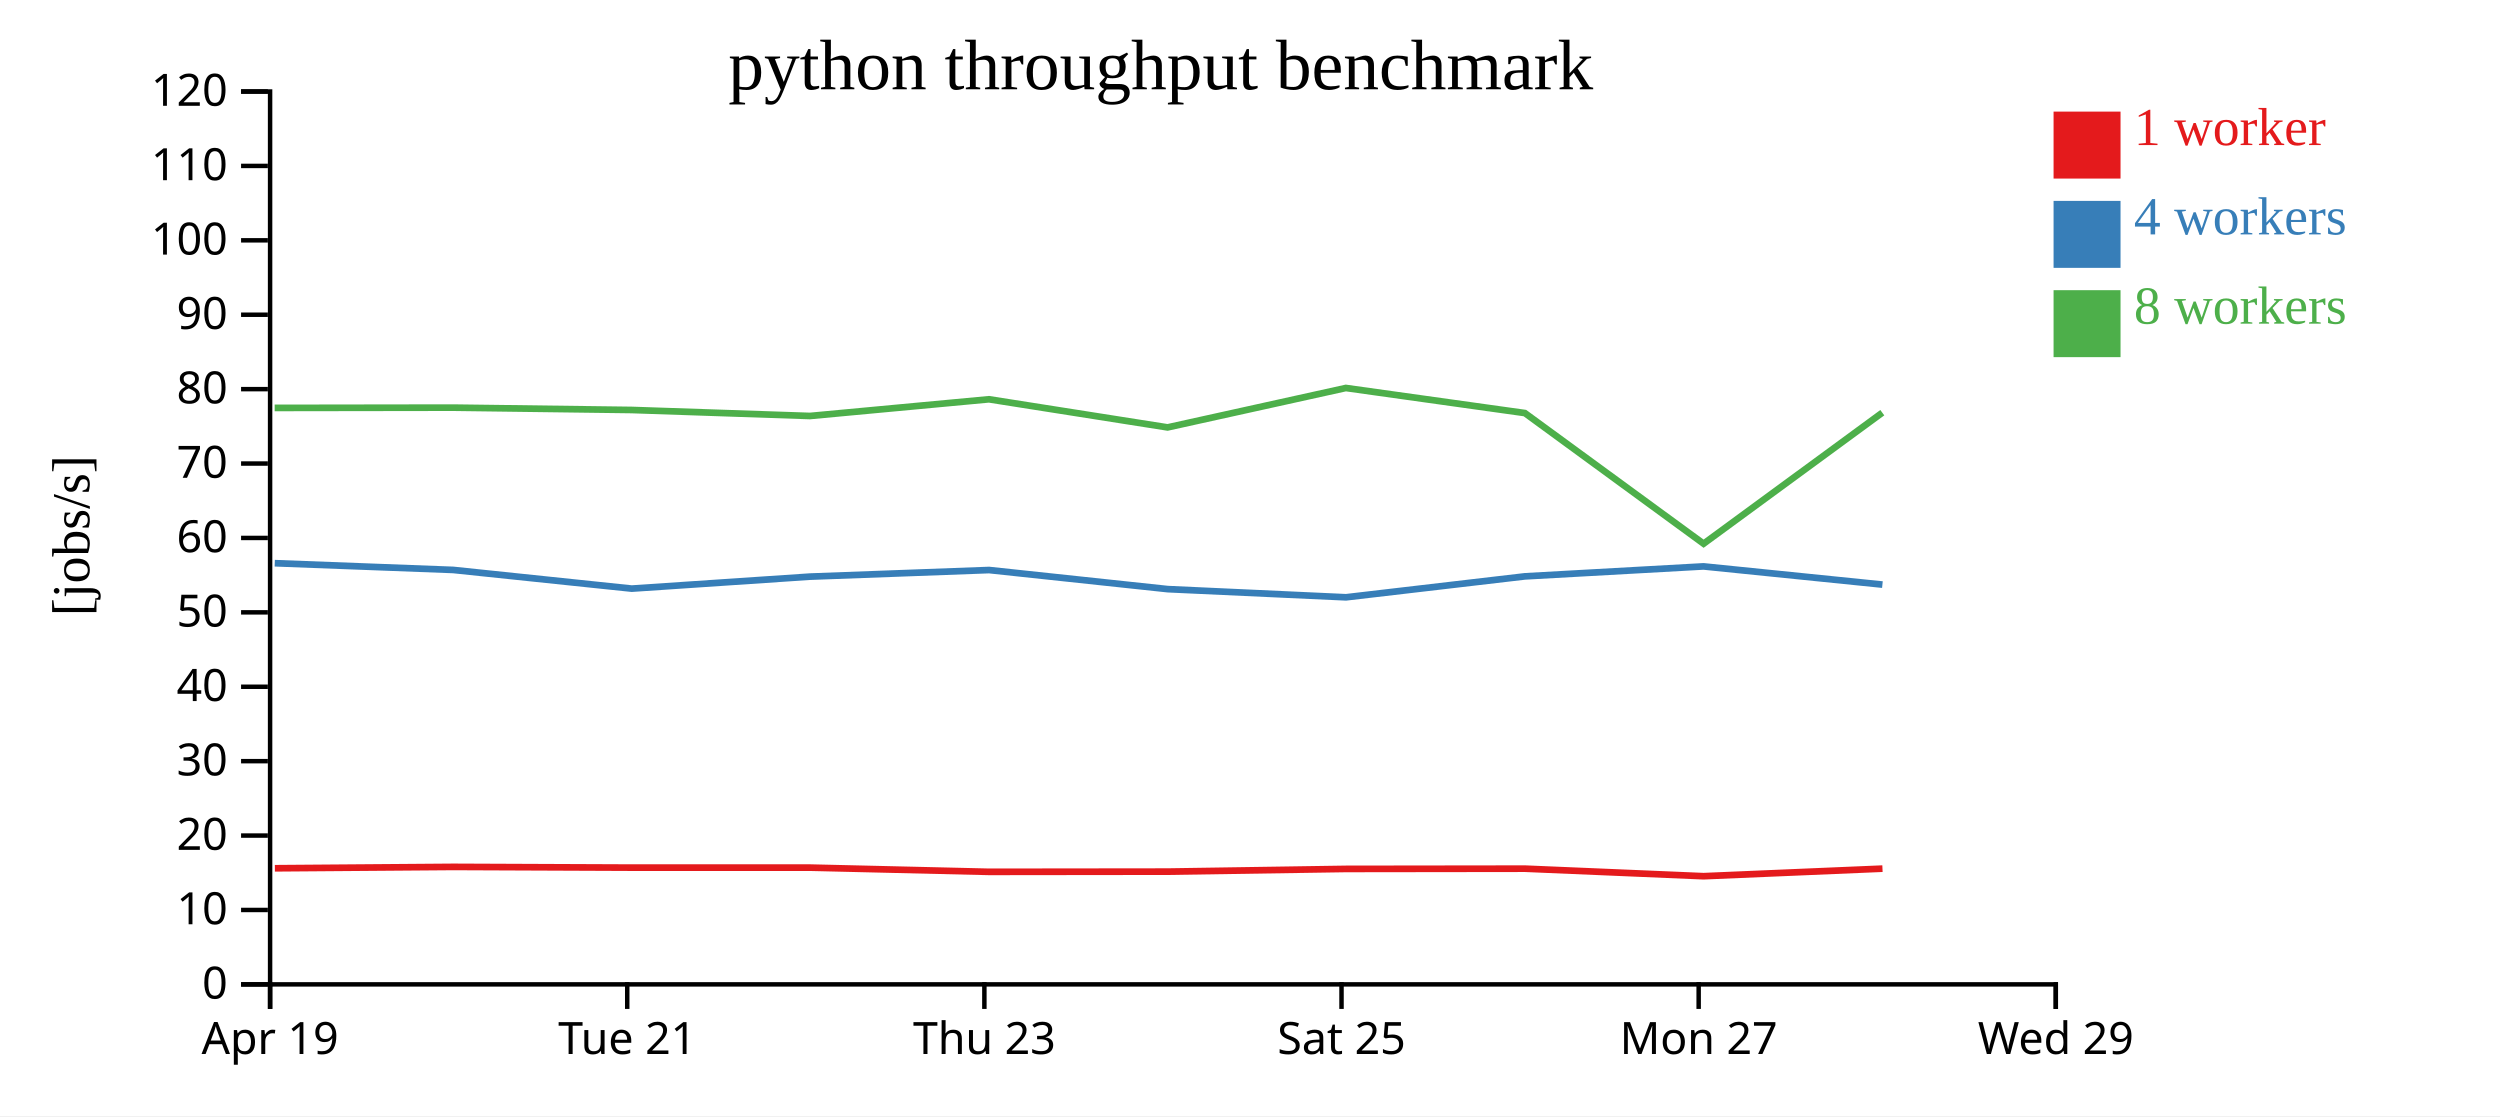
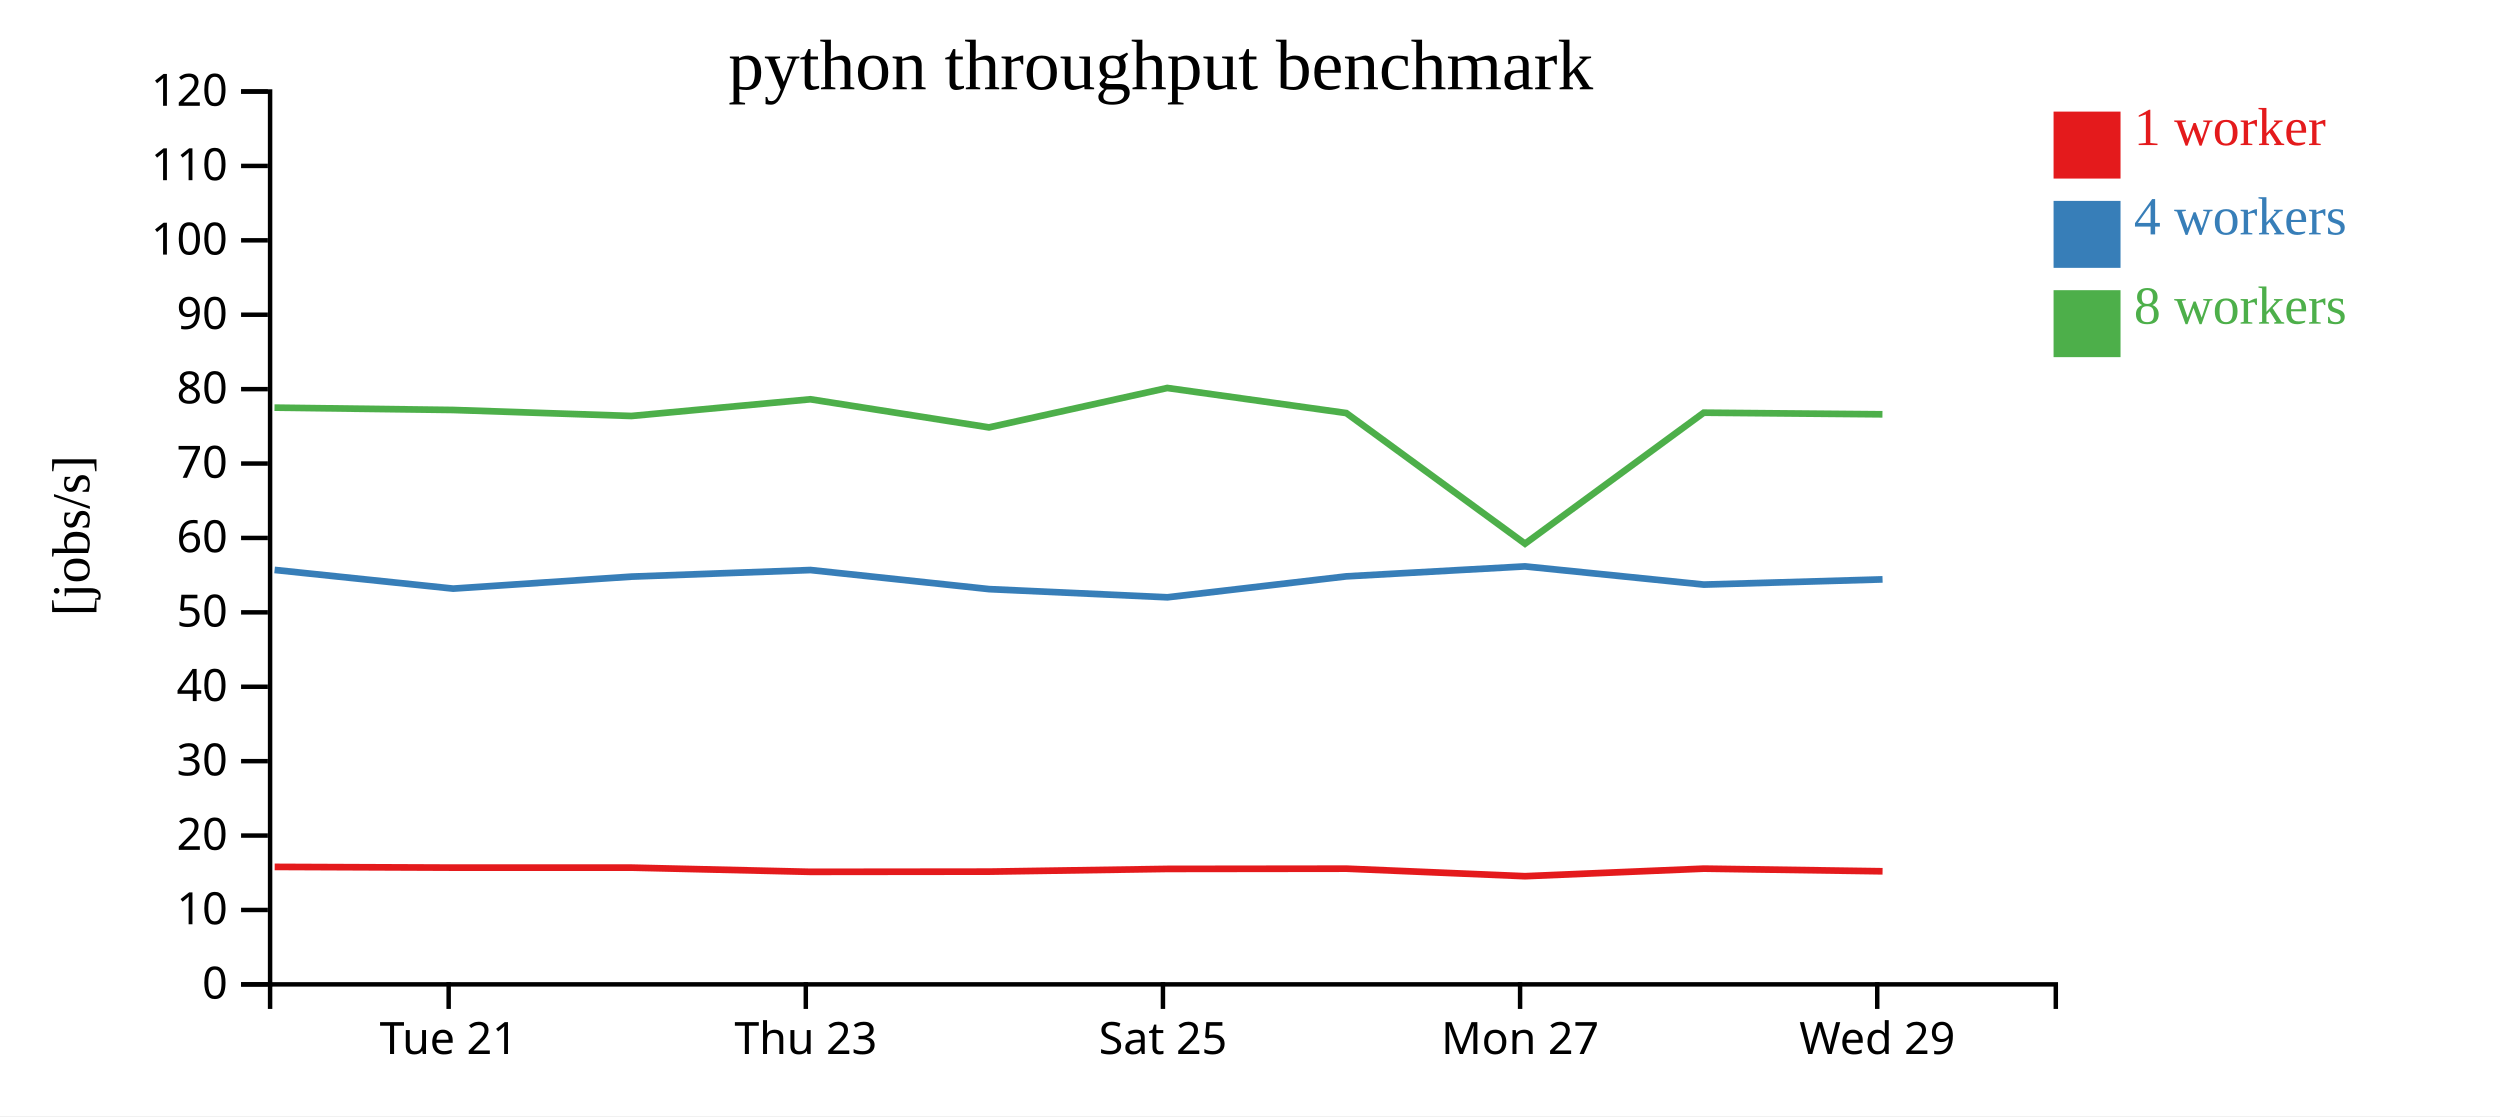
<svg xmlns="http://www.w3.org/2000/svg" width="560" height="250">
  <rect width="100%" height="100%" fill="white" />
  <g transform="translate(60,20)">
    <g transform="translate(0,200)" fill="none" font-size="10" font-family="sans-serif" text-anchor="middle">
      <path class="domain" stroke="currentColor" d="M0.5,6V0.5H400.5V6" />
-       <g class="tick" opacity="1" transform="translate(0.5,0)">
-         <line stroke="currentColor" y2="6" />
-         <text fill="currentColor" y="9" dy="0.71em">Apr 19</text>
-       </g>
-       <g class="tick" opacity="1" transform="translate(80.5,0)">
+       <g class="tick" opacity="1" transform="translate(40.5,0)">
        <line stroke="currentColor" y2="6" />
        <text fill="currentColor" y="9" dy="0.71em">Tue 21</text>
      </g>
-       <g class="tick" opacity="1" transform="translate(160.5,0)">
+       <g class="tick" opacity="1" transform="translate(120.5,0)">
        <line stroke="currentColor" y2="6" />
        <text fill="currentColor" y="9" dy="0.71em">Thu 23</text>
      </g>
-       <g class="tick" opacity="1" transform="translate(240.5,0)">
+       <g class="tick" opacity="1" transform="translate(200.5,0)">
        <line stroke="currentColor" y2="6" />
        <text fill="currentColor" y="9" dy="0.71em">Sat 25</text>
      </g>
-       <g class="tick" opacity="1" transform="translate(320.5,0)">
+       <g class="tick" opacity="1" transform="translate(280.5,0)">
        <line stroke="currentColor" y2="6" />
        <text fill="currentColor" y="9" dy="0.71em">Mon 27</text>
      </g>
-       <g class="tick" opacity="1" transform="translate(400.5,0)">
+       <g class="tick" opacity="1" transform="translate(360.5,0)">
        <line stroke="currentColor" y2="6" />
        <text fill="currentColor" y="9" dy="0.71em">Wed 29</text>
      </g>
    </g>
    <g fill="none" font-size="10" font-family="sans-serif" text-anchor="end">
      <path class="domain" stroke="currentColor" d="M-6,200.5H0.5V0.5H-6" />
      <g class="tick" opacity="1" transform="translate(0,200.5)">
        <line stroke="currentColor" x2="-6" />
        <text fill="currentColor" x="-9" dy="0.32em">0</text>
      </g>
      <g class="tick" opacity="1" transform="translate(0,183.8333)">
        <line stroke="currentColor" x2="-6" />
        <text fill="currentColor" x="-9" dy="0.32em">10</text>
      </g>
      <g class="tick" opacity="1" transform="translate(0,167.1667)">
        <line stroke="currentColor" x2="-6" />
        <text fill="currentColor" x="-9" dy="0.32em">20</text>
      </g>
      <g class="tick" opacity="1" transform="translate(0,150.5)">
        <line stroke="currentColor" x2="-6" />
        <text fill="currentColor" x="-9" dy="0.32em">30</text>
      </g>
      <g class="tick" opacity="1" transform="translate(0,133.8333)">
        <line stroke="currentColor" x2="-6" />
        <text fill="currentColor" x="-9" dy="0.32em">40</text>
      </g>
      <g class="tick" opacity="1" transform="translate(0,117.1667)">
        <line stroke="currentColor" x2="-6" />
        <text fill="currentColor" x="-9" dy="0.32em">50</text>
      </g>
      <g class="tick" opacity="1" transform="translate(0,100.5)">
        <line stroke="currentColor" x2="-6" />
        <text fill="currentColor" x="-9" dy="0.32em">60</text>
      </g>
      <g class="tick" opacity="1" transform="translate(0,83.83333)">
        <line stroke="currentColor" x2="-6" />
        <text fill="currentColor" x="-9" dy="0.32em">70</text>
      </g>
      <g class="tick" opacity="1" transform="translate(0,67.16667)">
        <line stroke="currentColor" x2="-6" />
        <text fill="currentColor" x="-9" dy="0.32em">80</text>
      </g>
      <g class="tick" opacity="1" transform="translate(0,50.5)">
        <line stroke="currentColor" x2="-6" />
        <text fill="currentColor" x="-9" dy="0.32em">90</text>
      </g>
      <g class="tick" opacity="1" transform="translate(0,33.83333)">
        <line stroke="currentColor" x2="-6" />
        <text fill="currentColor" x="-9" dy="0.32em">100</text>
      </g>
      <g class="tick" opacity="1" transform="translate(0,17.16667)">
        <line stroke="currentColor" x2="-6" />
        <text fill="currentColor" x="-9" dy="0.32em">110</text>
      </g>
      <g class="tick" opacity="1" transform="translate(0,0.5)">
        <line stroke="currentColor" x2="-6" />
        <text fill="currentColor" x="-9" dy="0.32em">120</text>
      </g>
    </g>
    <text text-anchor="middle" style="font-size: 12px" transform="rotate(-90)" y="-40" x="-100">[jobs/s]</text>
    <text text-anchor="middle" style="font-size: 16px" y="0" x="200">python throughput benchmark</text>
-     <path class="line" fill="none" stroke="#e41a1c" stroke-width="1.5" d="M1.57,174.494L41.531,174.184L81.502,174.351L121.458,174.35L161.56,175.293L201.571,175.246L241.518,174.636L281.627,174.583L321.595,176.27L361.673,174.576" />
-     <path class="line" fill="none" stroke="#377eb8" stroke-width="1.5" d="M1.543,106.156L41.51,107.664L81.507,111.851L121.439,109.164L161.552,107.688L201.589,111.966L241.5,113.796L281.593,109.104L321.594,106.873L361.662,110.95" />
-     <path class="line" fill="none" stroke="#4daf4a" stroke-width="1.5" d="M1.526,71.373L41.486,71.313L81.48,71.834L121.429,73.18L161.53,69.438L201.536,75.739L241.468,66.908L281.573,72.527L321.603,101.787L361.637,72.442" />
+     <path class="line" fill="none" stroke="#e41a1c" stroke-width="1.5" d="M1.531,174.184L41.502,174.351L81.458,174.35L121.56,175.293L161.571,175.246L201.518,174.636L241.627,174.583L281.595,176.27L321.673,174.576L361.695,175.169" />
+     <path class="line" fill="none" stroke="#377eb8" stroke-width="1.5" d="M1.51,107.664L41.507,111.851L81.439,109.164L121.552,107.688L161.589,111.966L201.5,113.796L241.593,109.104L281.594,106.873L321.662,110.95L361.692,109.783" />
+     <path class="line" fill="none" stroke="#4daf4a" stroke-width="1.5" d="M1.486,71.313L41.48,71.834L81.429,73.18L121.53,69.438L161.536,75.739L201.468,66.908L241.573,72.527L281.603,101.787L321.637,72.442L361.668,72.806" />
    <rect class="dot" x="400" y="5" width="15" height="15" style="fill: #e41a1c;" />
    <rect class="dot" x="400" y="25" width="15" height="15" style="fill: #377eb8;" />
    <rect class="dot" x="400" y="45" width="15" height="15" style="fill: #4daf4a;" />
    <text class="label" x="418" y="12.5" style="fill: #e41a1c; alignment-baseline: middle;" text-anchor="left">1 worker</text>
    <text class="label" x="418" y="32.5" style="fill: #377eb8; alignment-baseline: middle;" text-anchor="left">4 workers</text>
    <text class="label" x="418" y="52.5" style="fill: #4daf4a; alignment-baseline: middle;" text-anchor="left">8 workers</text>
  </g>
</svg>
